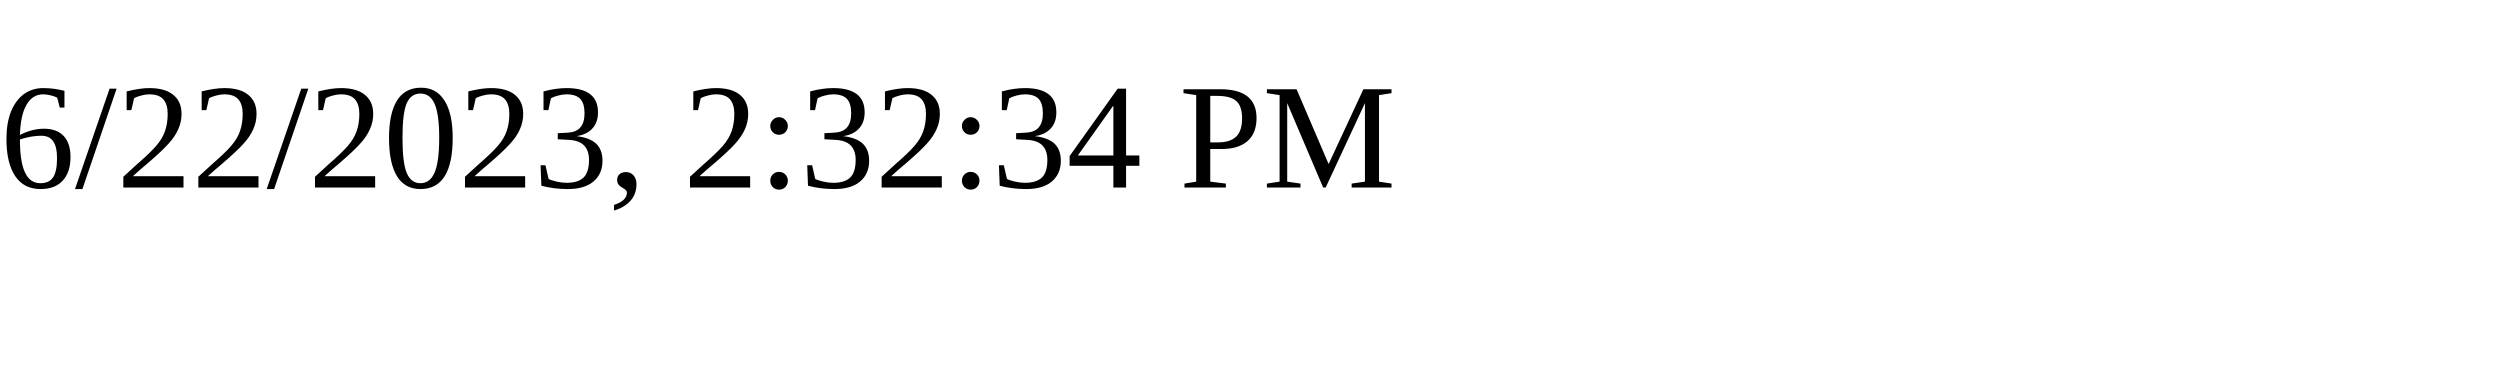
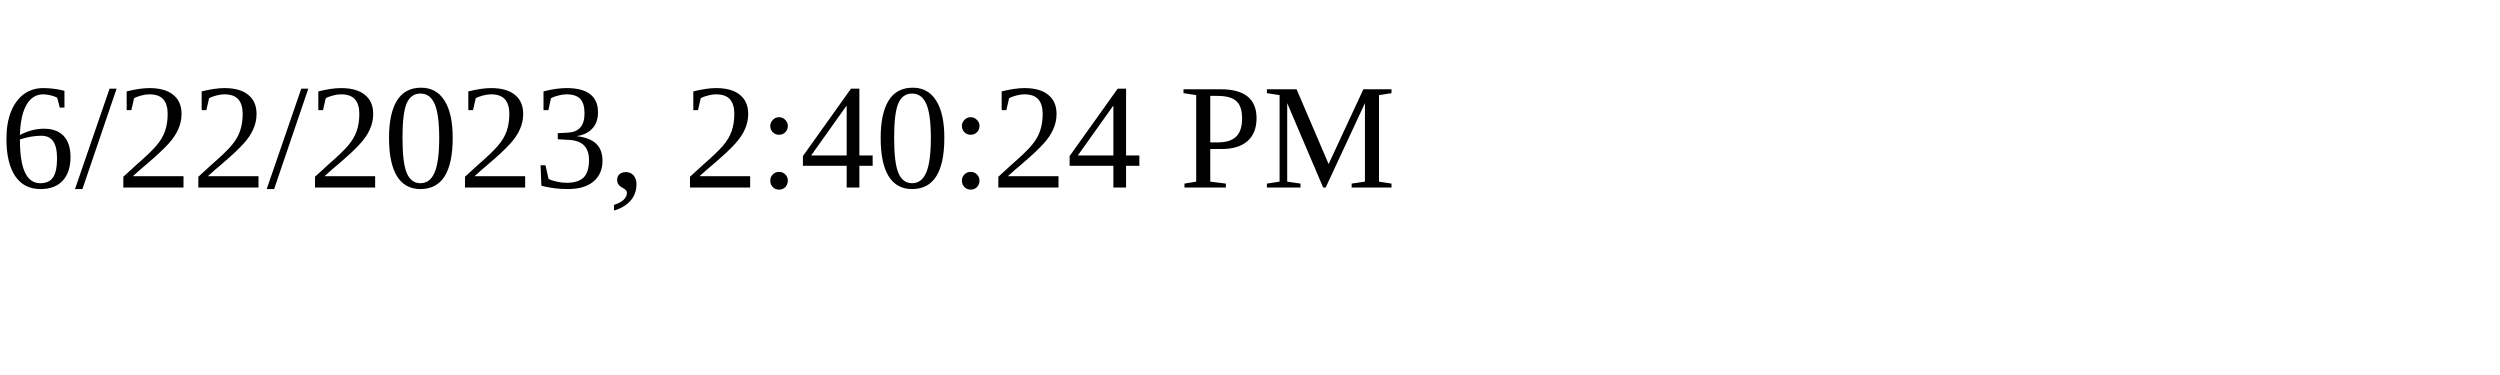
<svg xmlns="http://www.w3.org/2000/svg" height="30" width="200">
-   <text x="0" y="15">6/22/2023, 2:32:34 PM</text>
+   <text x="0" y="15">6/22/2023, 2:40:24 PM</text>
</svg>
